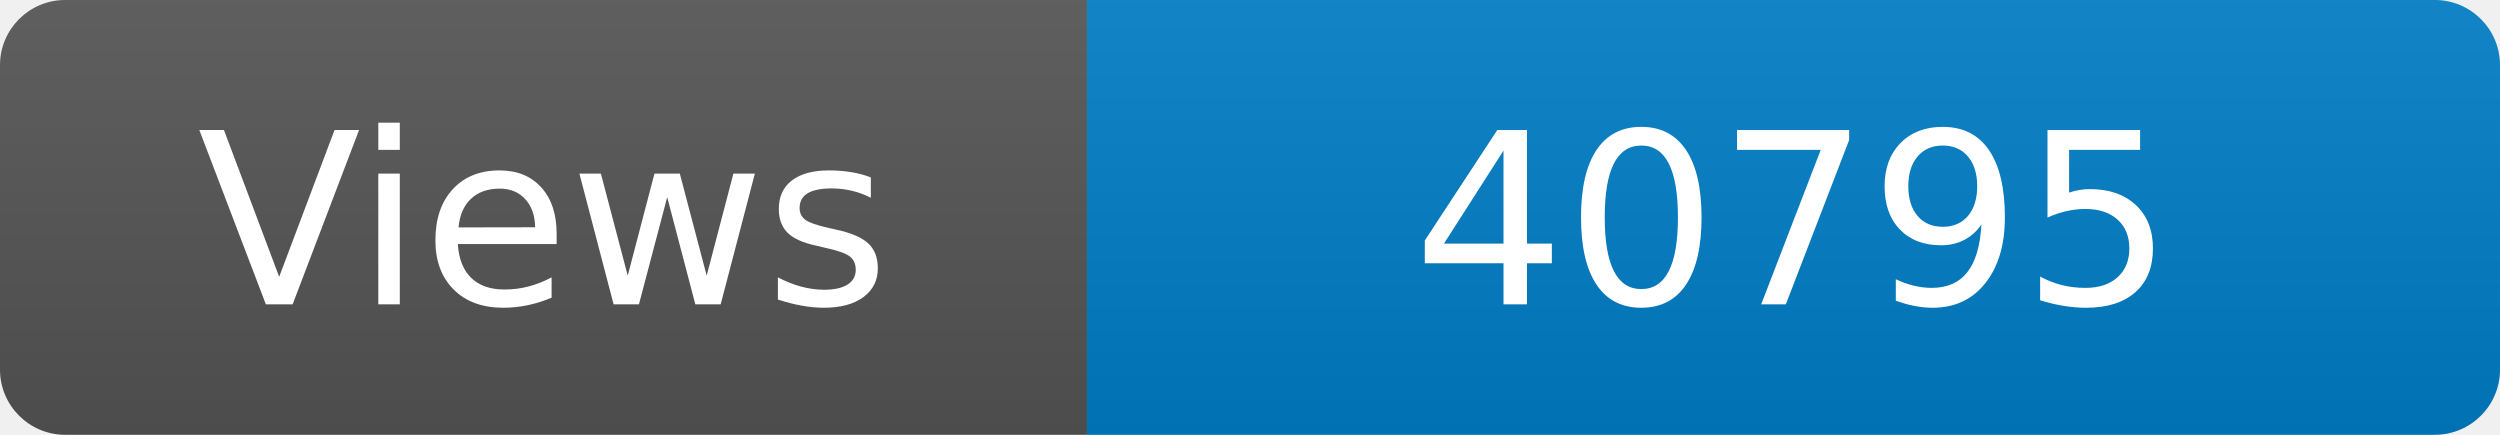
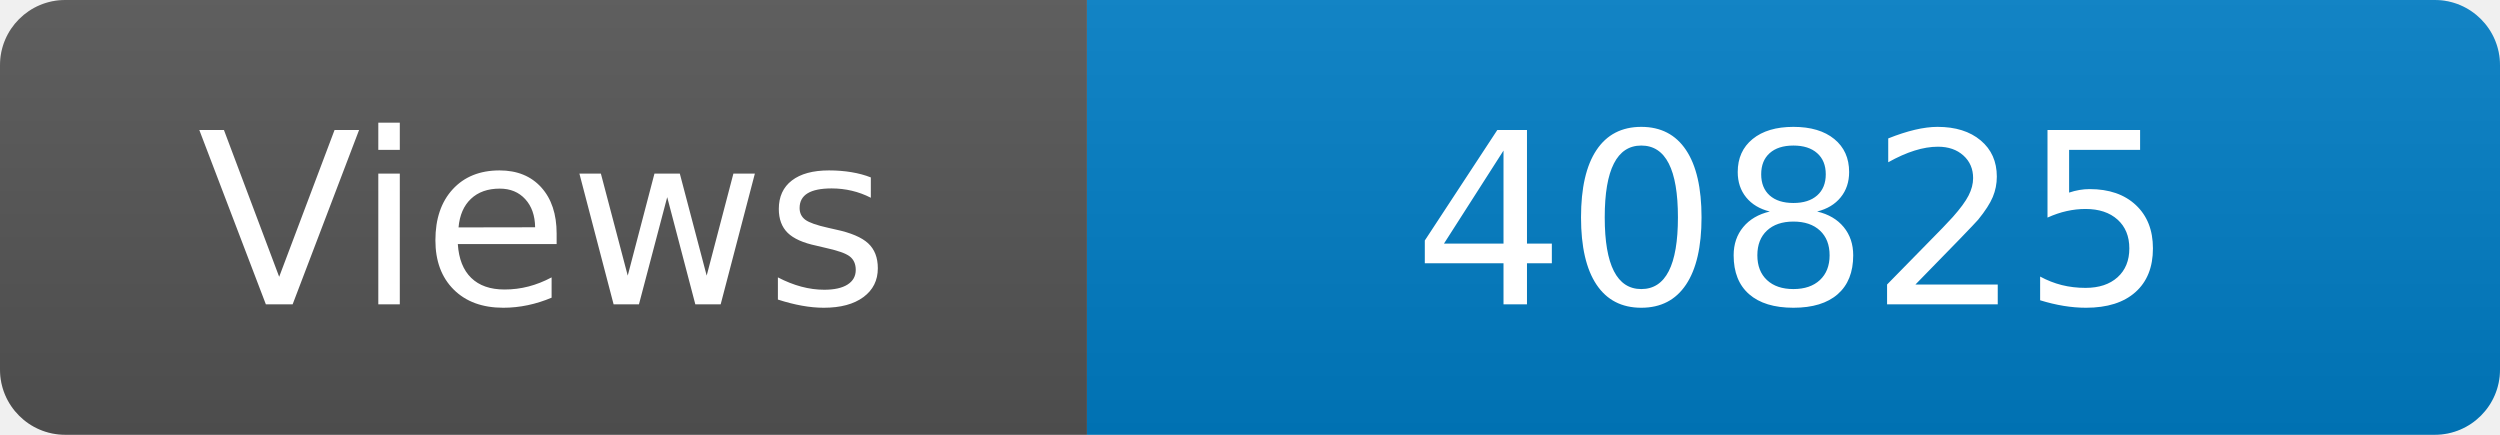
<svg xmlns="http://www.w3.org/2000/svg" width="115" height="20" role="img" aria-label="Maintained?: yes">
  <linearGradient id="s" x2="0" y2="100%">
    <stop offset="0" stop-color="#bbb" stop-opacity=".1" />
    <stop offset="1" stop-opacity=".1" />
  </linearGradient>
  <clipPath id="r">
    <rect width="115" height="20" rx="3" fill="#fff" />
  </clipPath>
  <g clip-path="url(#r)">
    <rect width="50" height="20" fill="#555" />
    <rect x="50" width="160" height="20" fill="#007ec6" />
    <rect width="115" height="20" fill="url(#s)" />
  </g>
  <g fill="#fff" text-anchor="middle" font-family="Verdana,Geneva,DejaVu Sans,sans-serif" font-size="110">
    <text x="250" y="140" transform="scale(.1)" fill="#fff">Views</text>
-     <text x="825" y="140" transform="scale(.1)" fill="#fff">40795</text>
+     <text x="825" y="140" transform="scale(.1)" fill="#fff">40825</text>
  </g>
</svg>
